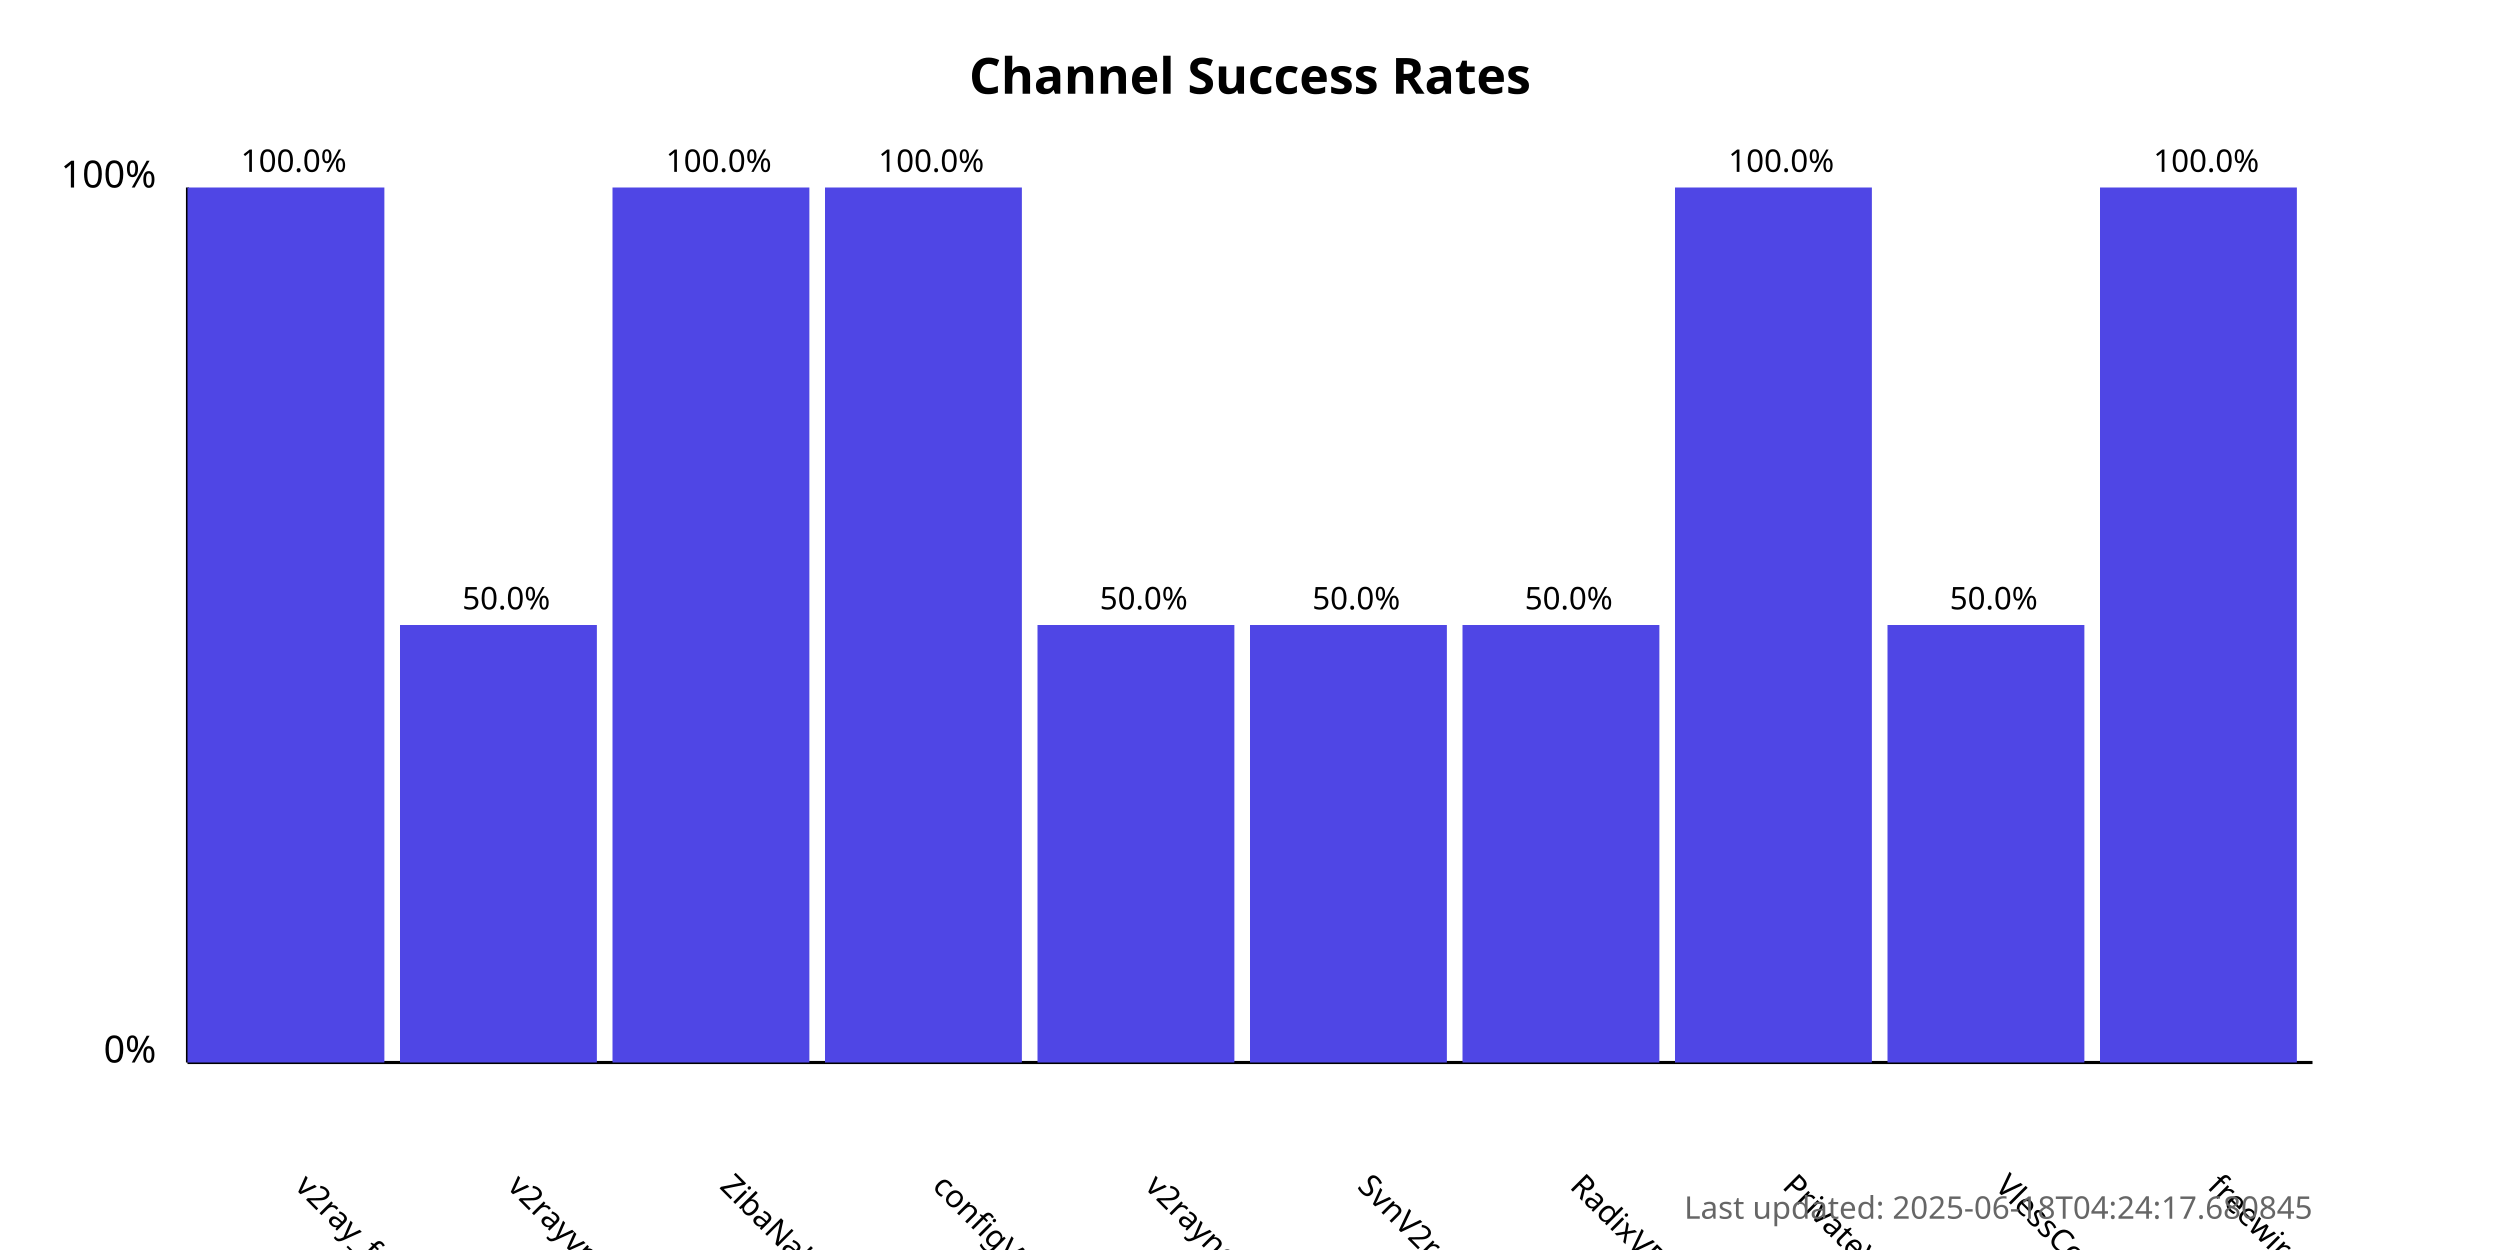
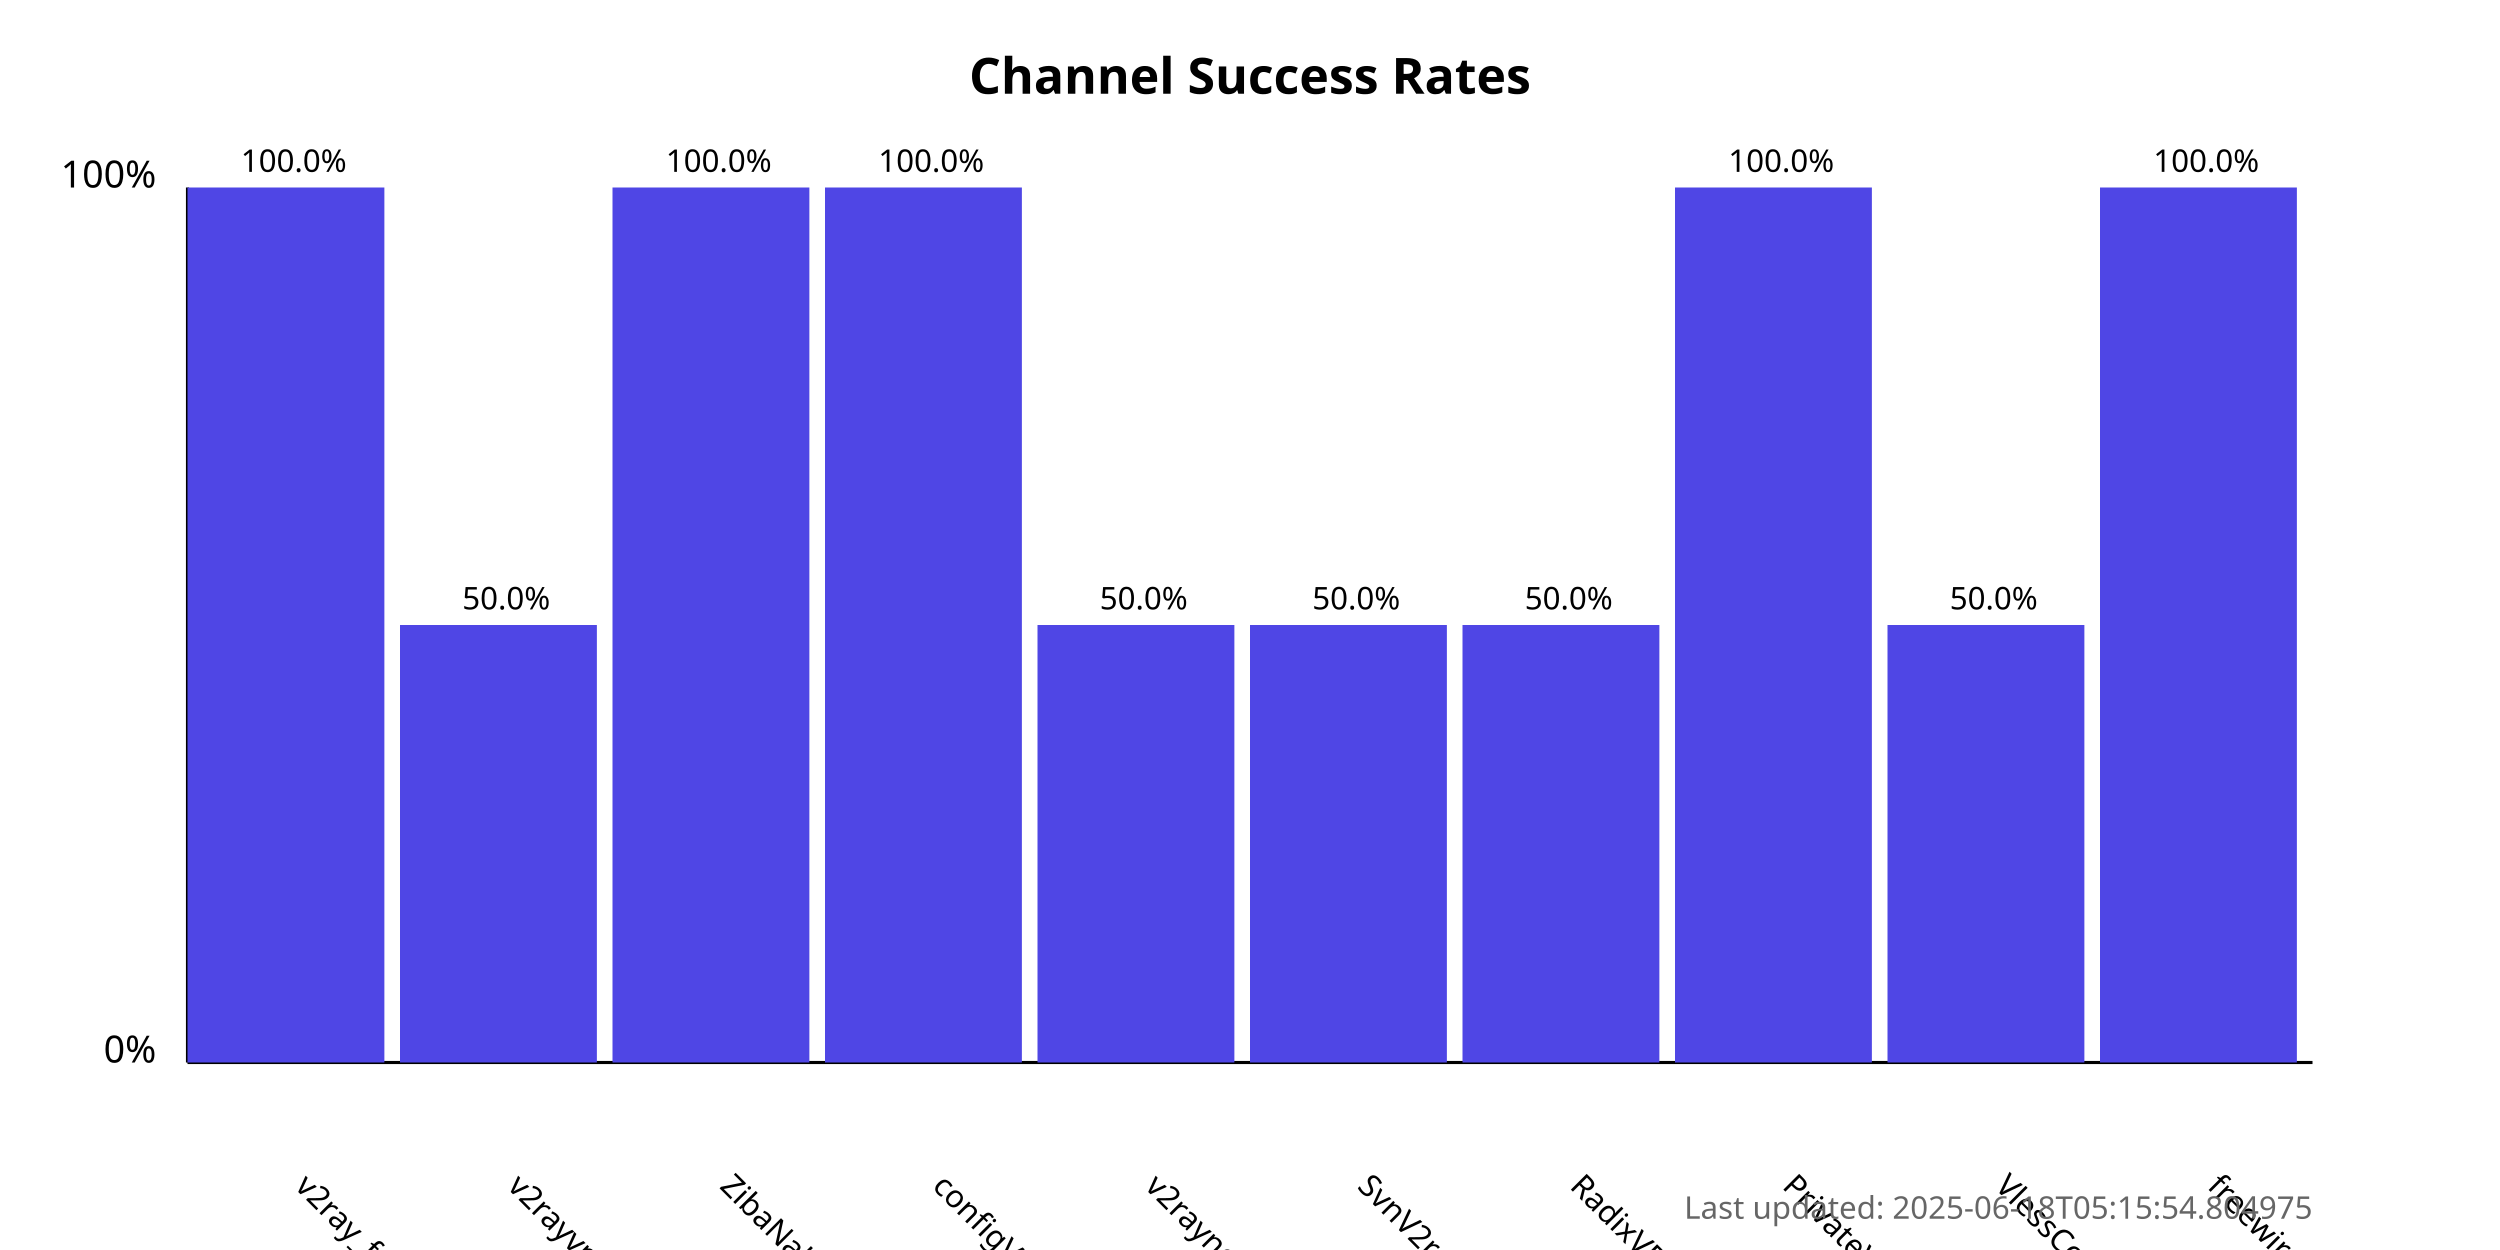
<svg xmlns="http://www.w3.org/2000/svg" width="800" height="400">
  <style>
            .chart-title { font: bold 16px sans-serif; }
            .axis-label { font: 12px sans-serif; }
            .tick-label { font: 10px sans-serif; }
            .bar { fill: #4f46e5; }
            .bar:hover { fill: #6366f1; }
            .timestamp { font: 10px sans-serif; fill: #666; }
        </style>
  <text x="400.0" y="30" text-anchor="middle" class="chart-title">
            Channel Success Rates
        </text>
  <line x1="60" y1="340" x2="60" y2="60" stroke="black" stroke-width="1" />
  <line x1="60" y1="340" x2="740" y2="340" stroke="black" stroke-width="1" />
  <text x="50" y="340" text-anchor="end" class="axis-label">0%</text>
  <text x="50" y="60" text-anchor="end" class="axis-label">100%</text>
  <g>
    <rect x="60" y="60.0" width="63.0" height="280.0" class="bar" />
    <text x="94.0" y="380" transform="rotate(45, 94.0, 380)" text-anchor="start" class="tick-label">
                v2ray_free_conf
            </text>
    <text x="94.0" y="55.0" text-anchor="middle" class="tick-label">
                100.0%
            </text>
  </g>
  <g>
    <rect x="128.0" y="200.0" width="63.0" height="140.0" class="bar" />
    <text x="162.0" y="380" transform="rotate(45, 162.0, 380)" text-anchor="start" class="tick-label">
                v2rayvpno
            </text>
    <text x="162.0" y="195.0" text-anchor="middle" class="tick-label">
                50.0%
            </text>
  </g>
  <g>
    <rect x="196.0" y="60.0" width="63.0" height="280.0" class="bar" />
    <text x="230.0" y="380" transform="rotate(45, 230.0, 380)" text-anchor="start" class="tick-label">
                ZibaNabz
            </text>
    <text x="230.0" y="55.0" text-anchor="middle" class="tick-label">
                100.0%
            </text>
  </g>
  <g>
    <rect x="264.0" y="60.0" width="63.0" height="280.0" class="bar" />
    <text x="298.0" y="380" transform="rotate(45, 298.0, 380)" text-anchor="start" class="tick-label">
                configV2rayForFree
            </text>
    <text x="298.0" y="55.0" text-anchor="middle" class="tick-label">
                100.0%
            </text>
  </g>
  <g>
    <rect x="332.0" y="200.0" width="63.0" height="140.0" class="bar" />
    <text x="366.0" y="380" transform="rotate(45, 366.0, 380)" text-anchor="start" class="tick-label">
                v2rayngvpn
            </text>
    <text x="366.0" y="195.0" text-anchor="middle" class="tick-label">
                50.0%
            </text>
  </g>
  <g>
    <rect x="400.0" y="200.0" width="63.0" height="140.0" class="bar" />
    <text x="434.0" y="380" transform="rotate(45, 434.0, 380)" text-anchor="start" class="tick-label">
                SvnV2ray
            </text>
    <text x="434.0" y="195.0" text-anchor="middle" class="tick-label">
                50.0%
            </text>
  </g>
  <g>
    <rect x="468.0" y="200.0" width="63.0" height="140.0" class="bar" />
    <text x="502.0" y="380" transform="rotate(45, 502.0, 380)" text-anchor="start" class="tick-label">
                RadixVPN
            </text>
    <text x="502.0" y="195.0" text-anchor="middle" class="tick-label">
                50.0%
            </text>
  </g>
  <g>
    <rect x="536.0" y="60.0" width="63.0" height="280.0" class="bar" />
    <text x="570.0" y="380" transform="rotate(45, 570.0, 380)" text-anchor="start" class="tick-label">
                PrivateVPNs
            </text>
    <text x="570.0" y="55.0" text-anchor="middle" class="tick-label">
                100.0%
            </text>
  </g>
  <g>
    <rect x="604.0" y="200.0" width="63.0" height="140.0" class="bar" />
    <text x="638.0" y="380" transform="rotate(45, 638.0, 380)" text-anchor="start" class="tick-label">
                VlessConfig
            </text>
    <text x="638.0" y="195.0" text-anchor="middle" class="tick-label">
                50.0%
            </text>
  </g>
  <g>
    <rect x="672.0" y="60.0" width="63.0" height="280.0" class="bar" />
    <text x="706.0" y="380" transform="rotate(45, 706.0, 380)" text-anchor="start" class="tick-label">
                freewireguard
            </text>
    <text x="706.0" y="55.0" text-anchor="middle" class="tick-label">
                100.0%
            </text>
  </g>
  <text x="740" y="390" text-anchor="end" class="timestamp">
-             Last updated: 2025-06-18T04:24:17.680845
+             Last updated: 2025-06-18T05:15:54.804975
        </text>
</svg>
